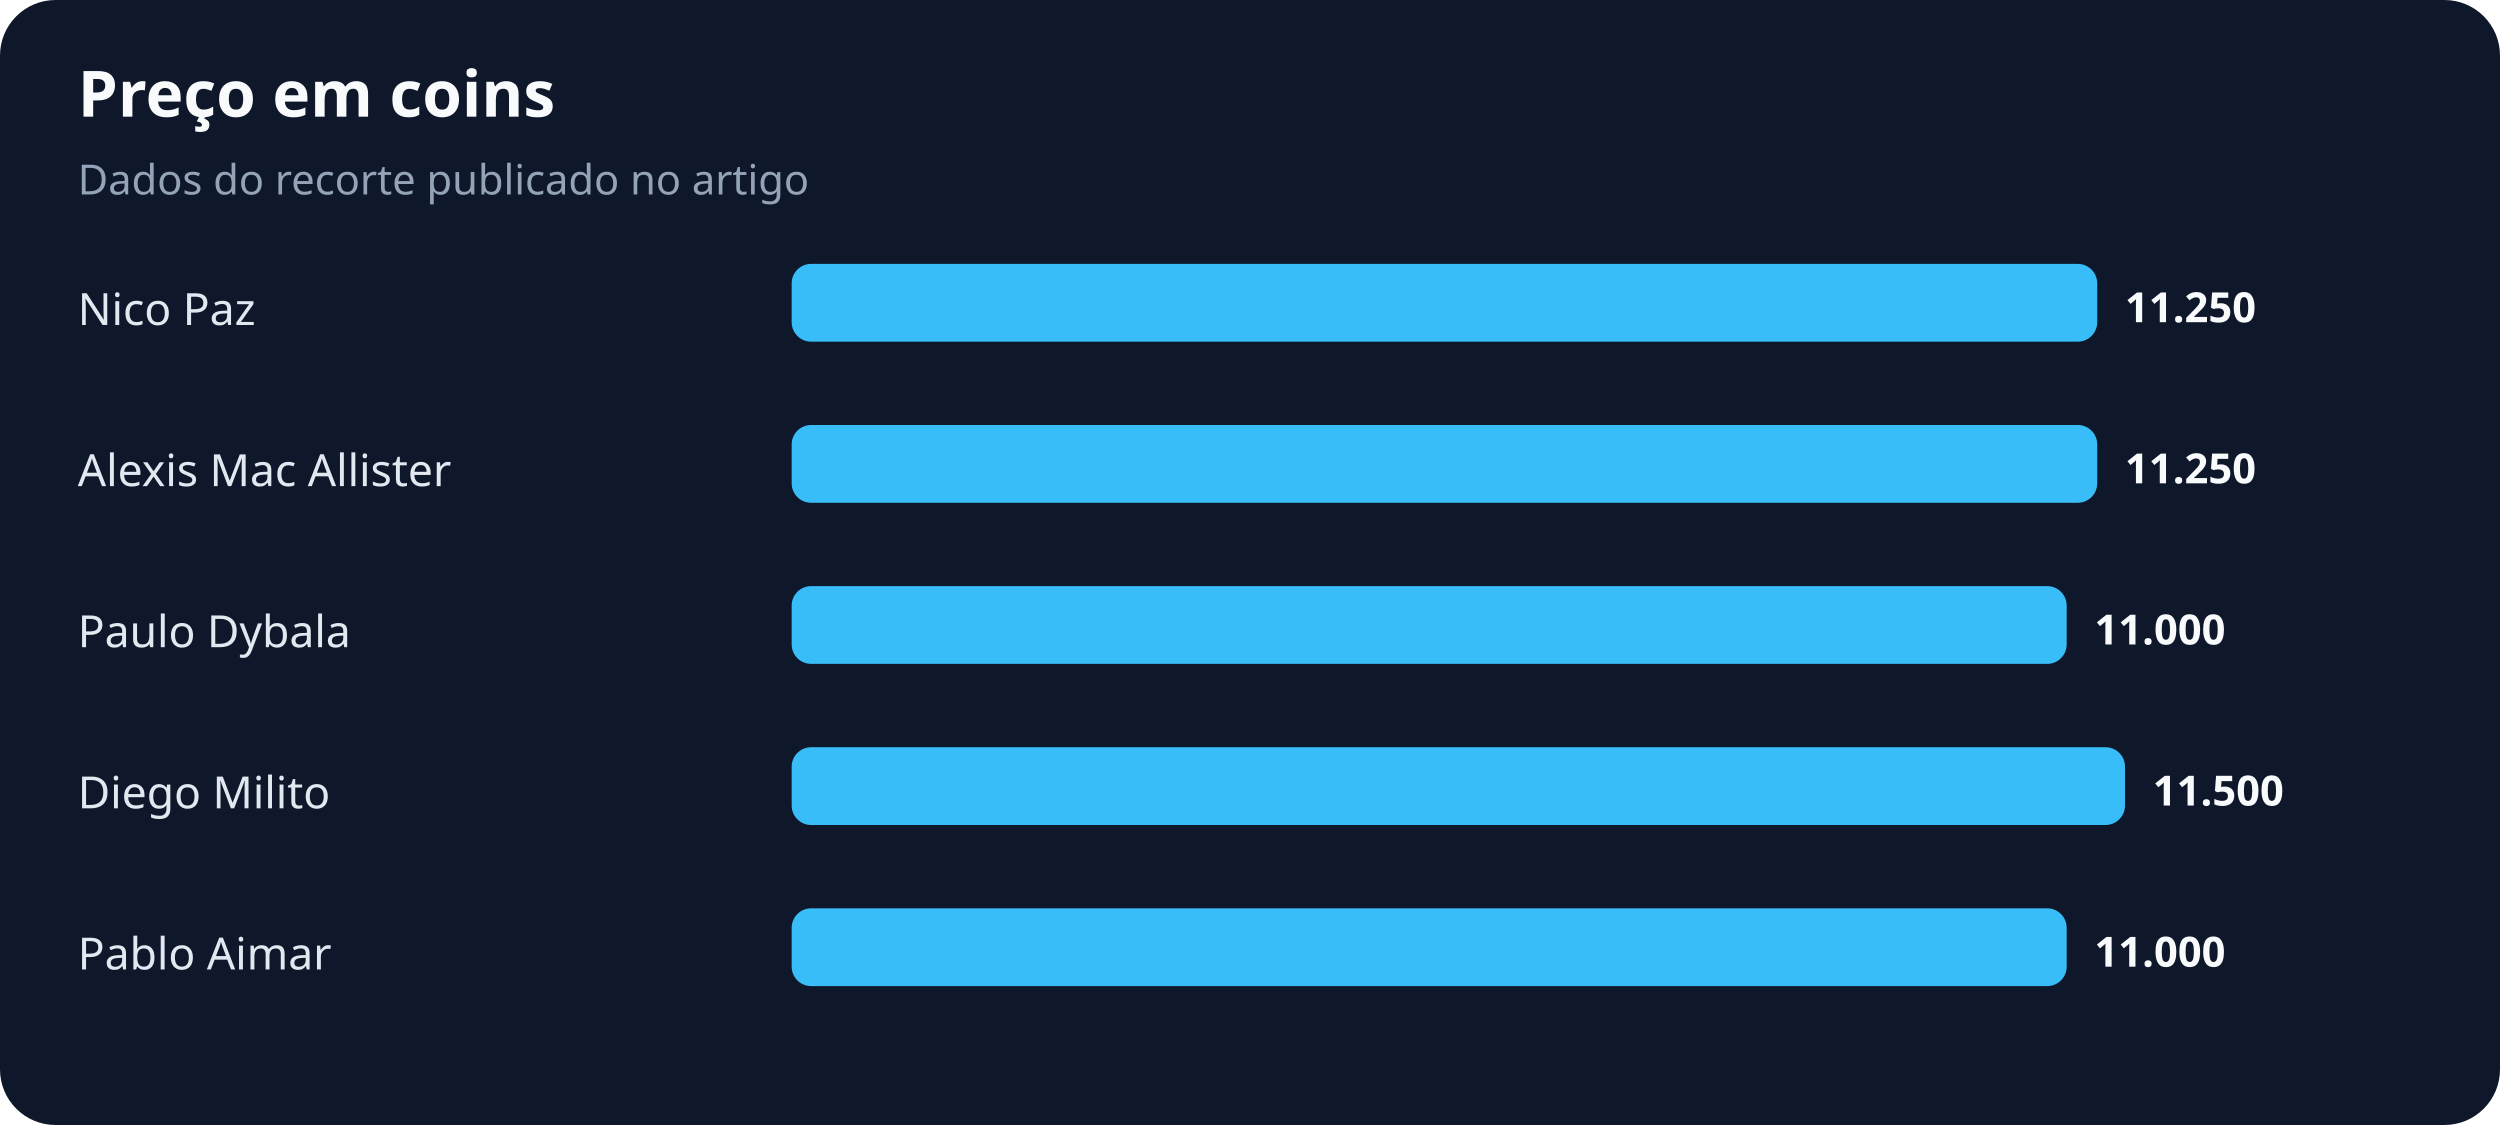
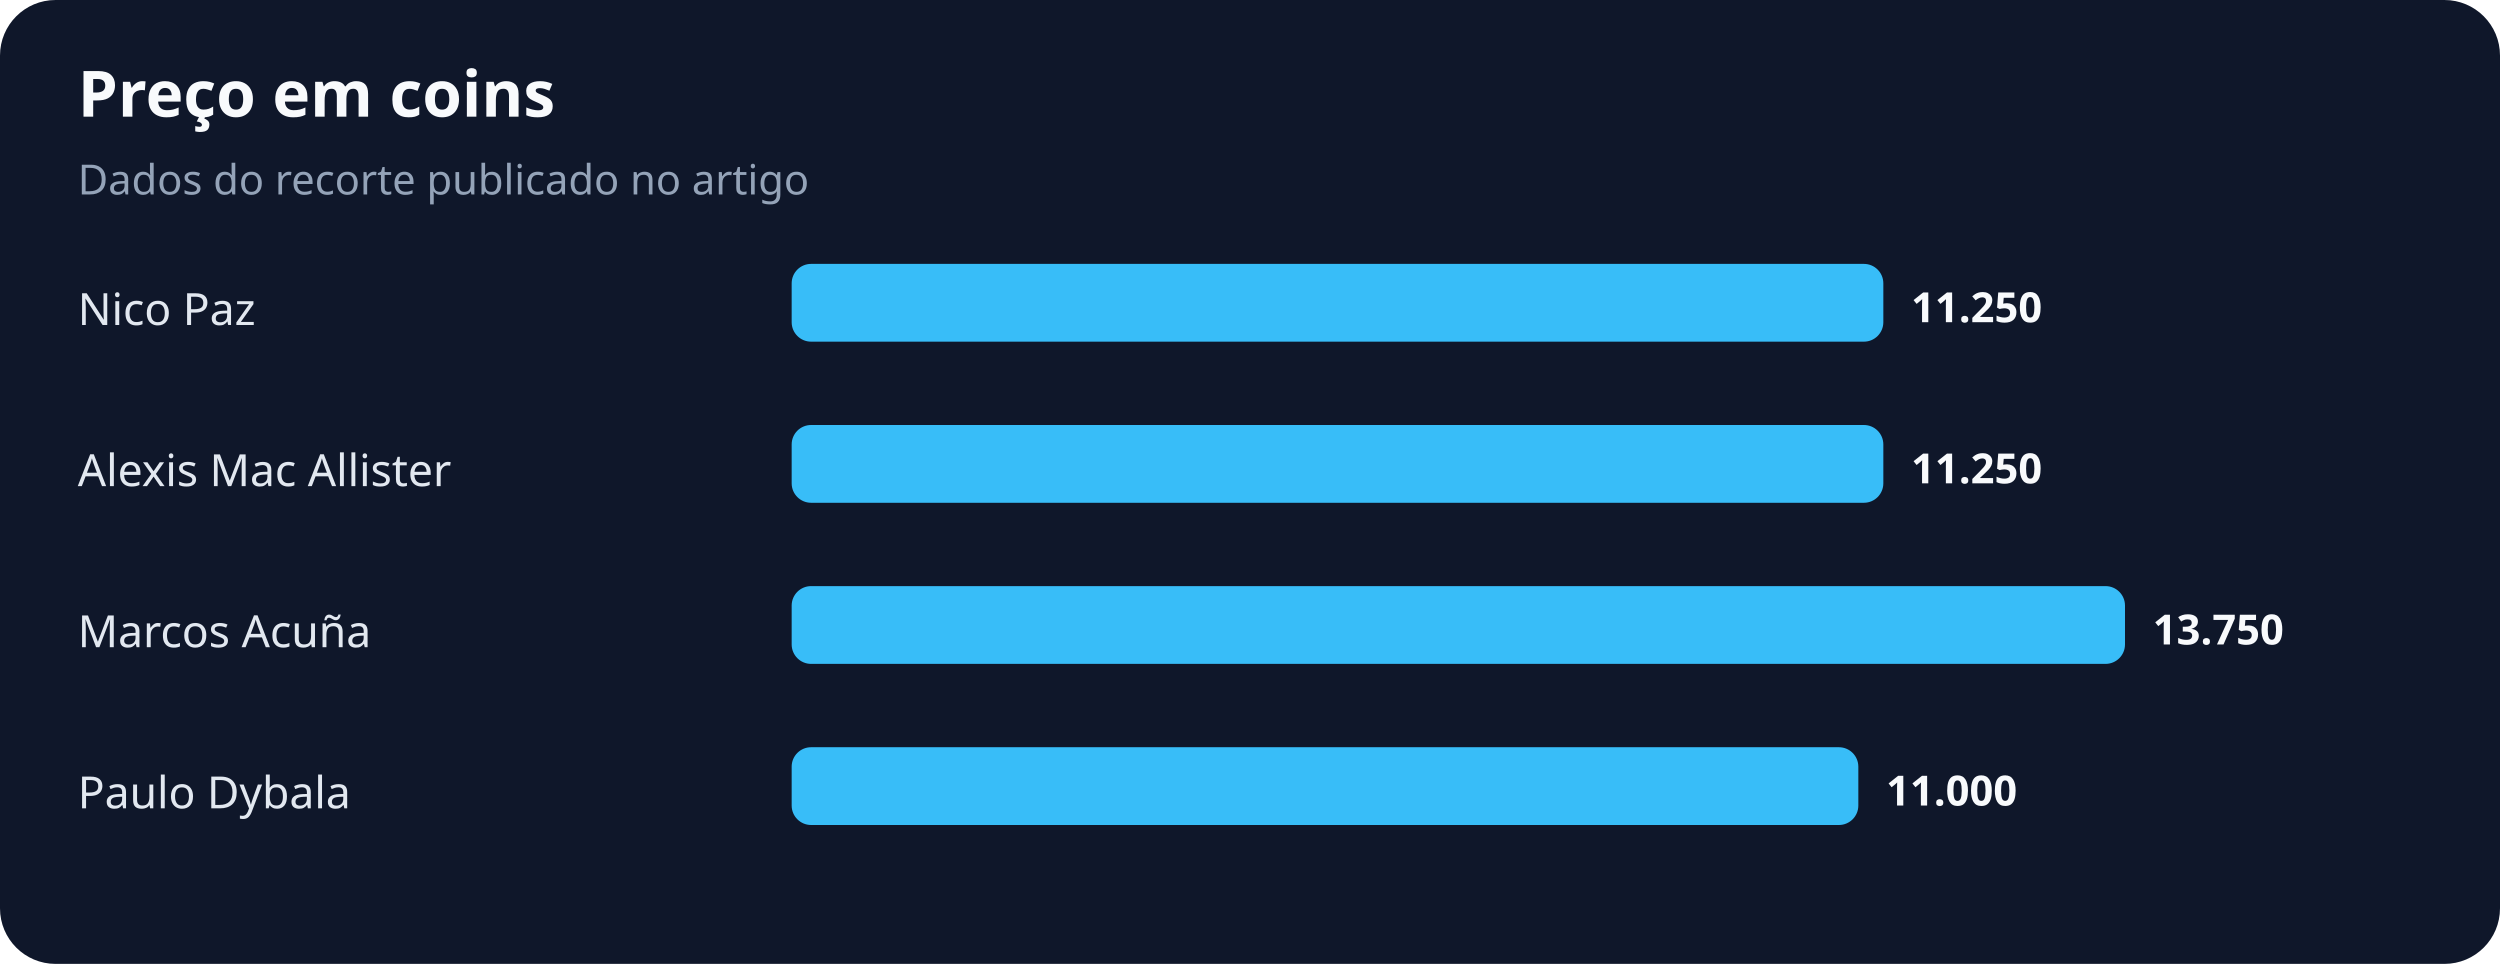
- <svg xmlns="http://www.w3.org/2000/svg" width="900" height="405" viewBox="0 0 900 405" role="img" aria-labelledby="title desc">
+ <svg xmlns="http://www.w3.org/2000/svg" width="900" height="347" viewBox="0 0 900 347" role="img" aria-labelledby="title desc">
  <rect width="100%" height="100%" rx="20" fill="#0f172a" />
  <text x="28" y="42" fill="#f8fafc" font-family="system-ui,sans-serif" font-size="23" font-weight="700">Preço em coins</text>
  <text x="28" y="70" fill="#94a3b8" font-family="system-ui,sans-serif" font-size="15">Dados do recorte publicado no artigo</text>
  <text x="28" y="117" fill="#e2e8f0" font-family="system-ui,sans-serif" font-size="16">Nico Paz</text>
-   <rect x="285" y="95" width="470" height="28" rx="7" fill="#38bdf8" />
-   <text x="765" y="116" fill="#f8fafc" font-family="system-ui,sans-serif" font-size="15" font-weight="700">11.250</text>
+   <rect x="285" y="95" width="393" height="28" rx="7" fill="#38bdf8" />
+   <text x="688" y="116" fill="#f8fafc" font-family="system-ui,sans-serif" font-size="15" font-weight="700">11.250</text>
  <text x="28" y="175" fill="#e2e8f0" font-family="system-ui,sans-serif" font-size="16">Alexis Mac Allister</text>
-   <rect x="285" y="153" width="470" height="28" rx="7" fill="#38bdf8" />
-   <text x="765" y="174" fill="#f8fafc" font-family="system-ui,sans-serif" font-size="15" font-weight="700">11.250</text>
-   <text x="28" y="233" fill="#e2e8f0" font-family="system-ui,sans-serif" font-size="16">Paulo Dybala</text>
-   <rect x="285" y="211" width="459" height="28" rx="7" fill="#38bdf8" />
-   <text x="754" y="232" fill="#f8fafc" font-family="system-ui,sans-serif" font-size="15" font-weight="700">11.000</text>
-   <text x="28" y="291" fill="#e2e8f0" font-family="system-ui,sans-serif" font-size="16">Diego Milito</text>
-   <rect x="285" y="269" width="480" height="28" rx="7" fill="#38bdf8" />
-   <text x="775" y="290" fill="#f8fafc" font-family="system-ui,sans-serif" font-size="15" font-weight="700">11.500</text>
-   <text x="28" y="349" fill="#e2e8f0" font-family="system-ui,sans-serif" font-size="16">Pablo Aimar</text>
-   <rect x="285" y="327" width="459" height="28" rx="7" fill="#38bdf8" />
-   <text x="754" y="348" fill="#f8fafc" font-family="system-ui,sans-serif" font-size="15" font-weight="700">11.000</text>
+   <rect x="285" y="153" width="393" height="28" rx="7" fill="#38bdf8" />
+   <text x="688" y="174" fill="#f8fafc" font-family="system-ui,sans-serif" font-size="15" font-weight="700">11.250</text>
+   <text x="28" y="233" fill="#e2e8f0" font-family="system-ui,sans-serif" font-size="16">Marcos Acuña</text>
+   <rect x="285" y="211" width="480" height="28" rx="7" fill="#38bdf8" />
+   <text x="775" y="232" fill="#f8fafc" font-family="system-ui,sans-serif" font-size="15" font-weight="700">13.750</text>
+   <text x="28" y="291" fill="#e2e8f0" font-family="system-ui,sans-serif" font-size="16">Paulo Dybala</text>
+   <rect x="285" y="269" width="384" height="28" rx="7" fill="#38bdf8" />
+   <text x="679" y="290" fill="#f8fafc" font-family="system-ui,sans-serif" font-size="15" font-weight="700">11.000</text>
</svg>
